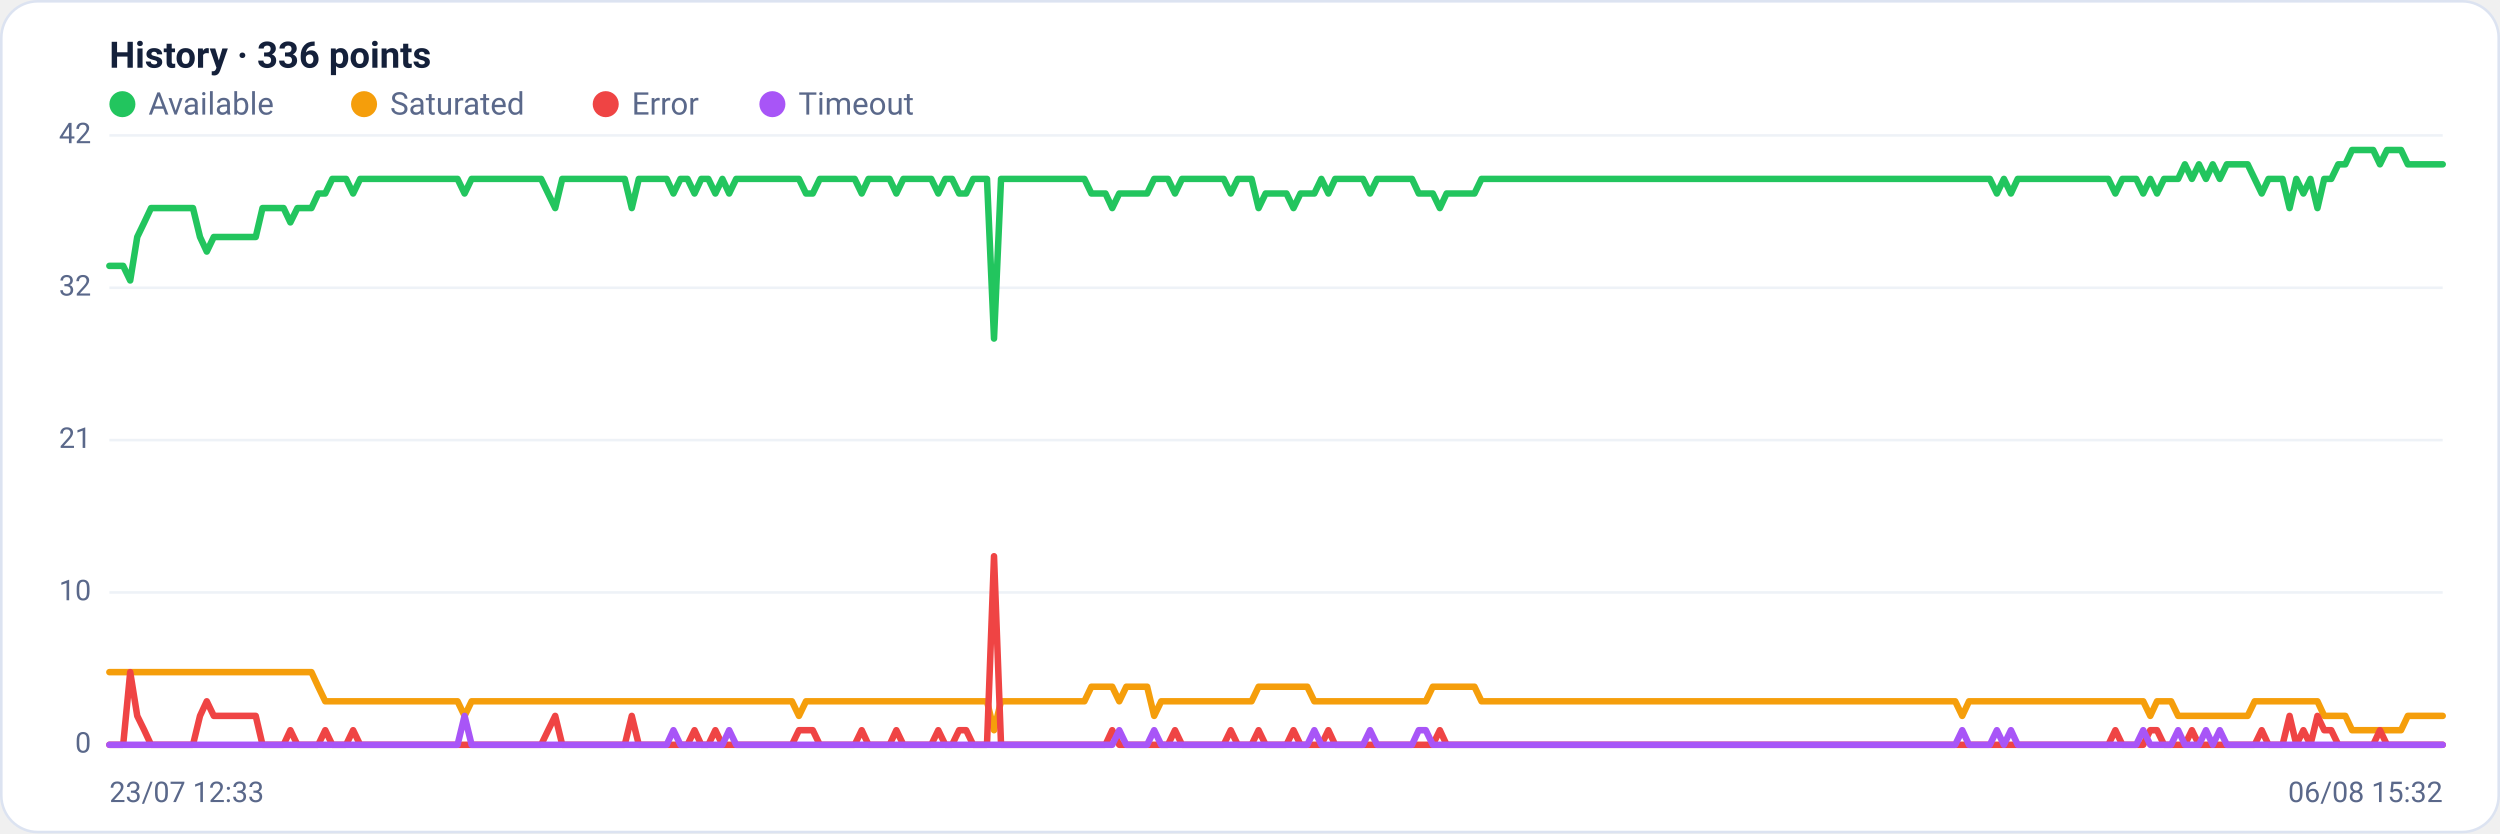
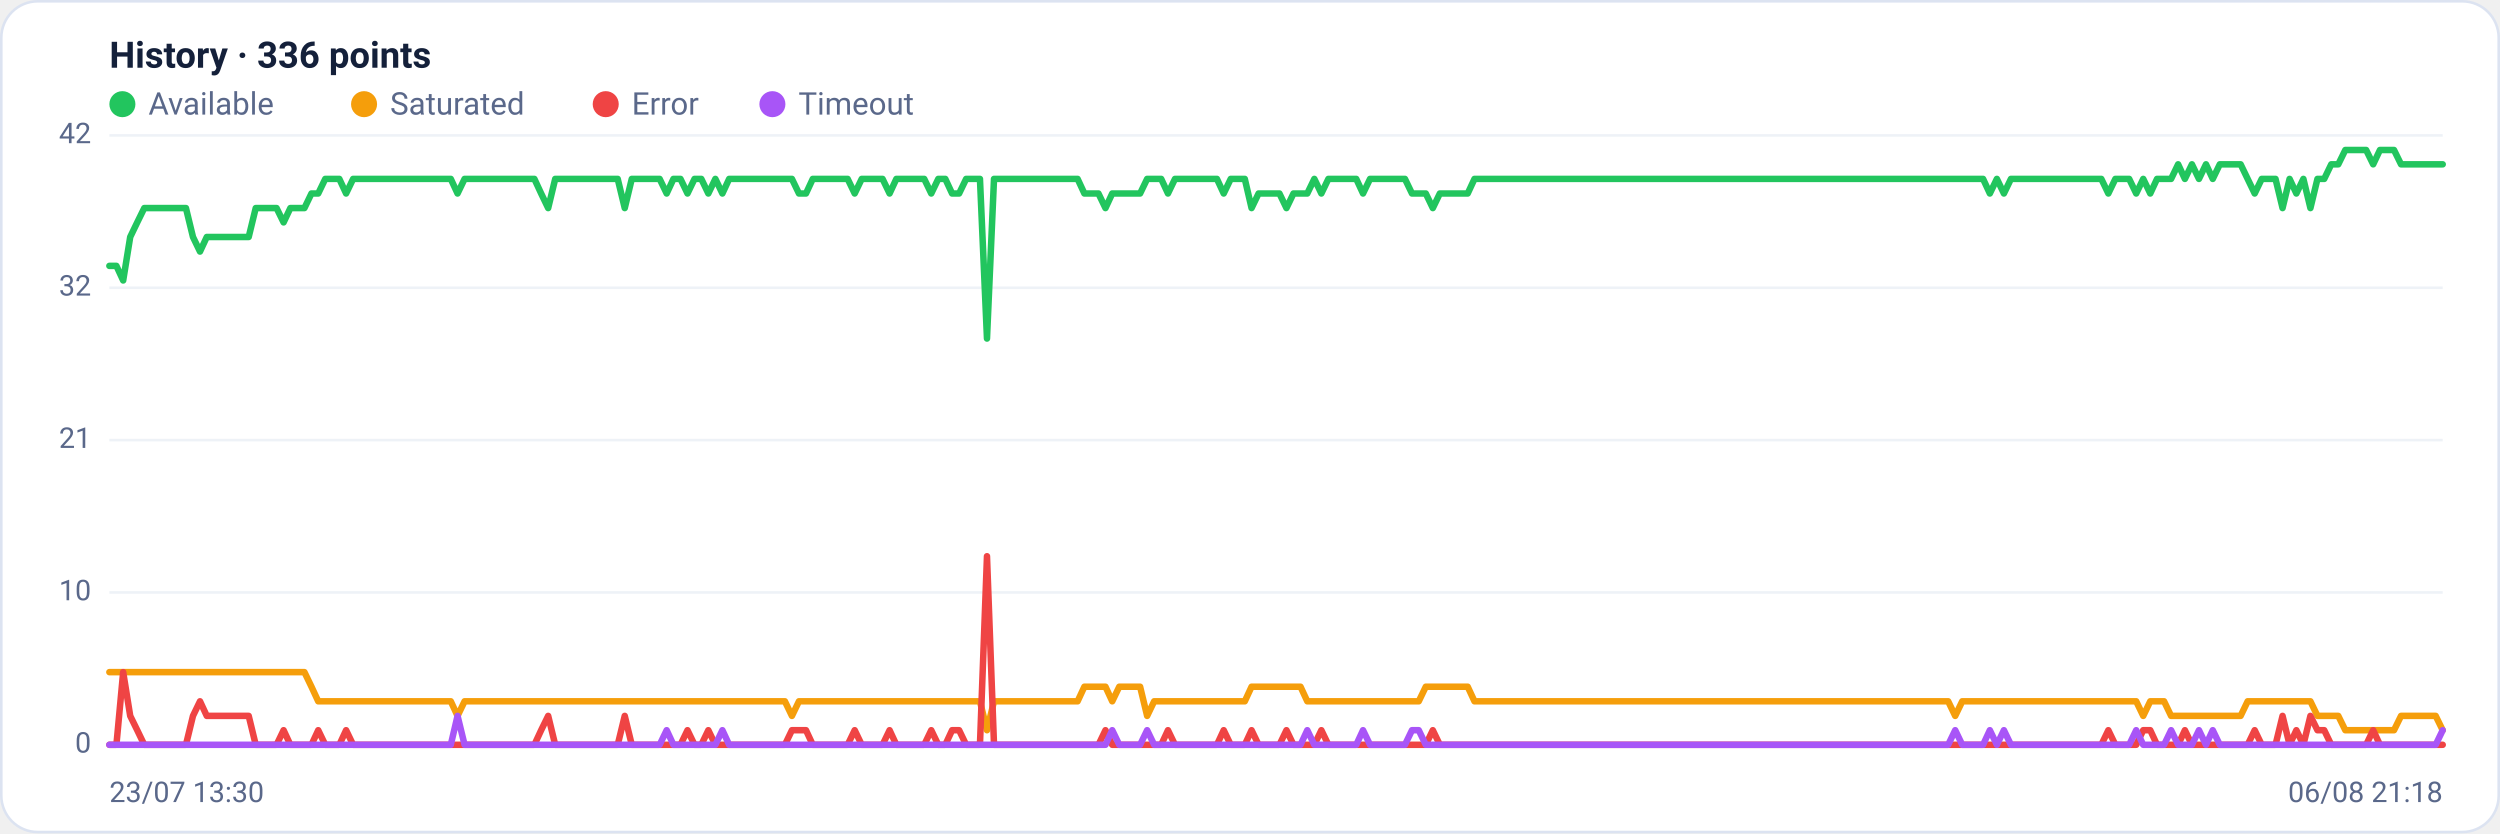
<svg xmlns="http://www.w3.org/2000/svg" viewBox="0 0 960 320" width="960" height="320" font-family="Segoe UI, system-ui, -apple-system, Roboto, Helvetica, Arial, sans-serif" role="img" aria-label="Availability history per region">
  <rect x="0.5" y="0.5" width="959" height="319" rx="14" fill="#ffffff" stroke="#dce3f1" />
  <text x="42" y="26" font-size="14" font-weight="600" fill="#14203a">History · 336 points</text>
  <circle cx="47" cy="40" r="5" fill="#22c55e" />
  <text x="57" y="44" font-size="12" fill="#5a688a">Available</text>
  <circle cx="139.8" cy="40" r="5" fill="#f59e0b" />
  <text x="149.8" y="44" font-size="12" fill="#5a688a">Saturated</text>
  <circle cx="232.6" cy="40" r="5" fill="#ef4444" />
  <text x="242.6" y="44" font-size="12" fill="#5a688a">Error</text>
  <circle cx="296.6" cy="40" r="5" fill="#a855f7" />
  <text x="306.6" y="44" font-size="12" fill="#5a688a">Timeout</text>
  <line x1="42" y1="286.0" x2="938" y2="286.0" stroke="#eef2f7" stroke-width="1" />
  <text x="35" y="289.0" text-anchor="end" font-size="11" fill="#5a688a">0</text>
  <line x1="42" y1="227.5" x2="938" y2="227.5" stroke="#eef2f7" stroke-width="1" />
  <text x="35" y="230.5" text-anchor="end" font-size="11" fill="#5a688a">10</text>
  <line x1="42" y1="169.0" x2="938" y2="169.0" stroke="#eef2f7" stroke-width="1" />
  <text x="35" y="172.0" text-anchor="end" font-size="11" fill="#5a688a">21</text>
  <line x1="42" y1="110.5" x2="938" y2="110.5" stroke="#eef2f7" stroke-width="1" />
  <text x="35" y="113.5" text-anchor="end" font-size="11" fill="#5a688a">32</text>
  <line x1="42" y1="52.0" x2="938" y2="52.0" stroke="#eef2f7" stroke-width="1" />
  <text x="35" y="55.0" text-anchor="end" font-size="11" fill="#5a688a">42</text>
-   <polyline fill="none" stroke="#22c55e" stroke-width="2.5" stroke-linejoin="round" stroke-linecap="round" points="42.0,102.1 44.7,102.1 47.3,102.1 50.0,107.7 52.7,91.0 55.4,85.4 58.0,79.9 60.7,79.9 63.4,79.9 66.1,79.9 68.7,79.9 71.4,79.9 74.1,79.9 76.8,91.0 79.4,96.6 82.1,91.0 84.8,91.0 87.5,91.0 90.1,91.0 92.8,91.0 95.5,91.0 98.2,91.0 100.8,79.9 103.5,79.9 106.2,79.9 108.9,79.9 111.5,85.4 114.2,79.9 116.9,79.9 119.6,79.9 122.2,74.3 124.9,74.3 127.6,68.7 130.3,68.7 132.9,68.7 135.6,74.3 138.3,68.7 141.0,68.7 143.6,68.7 146.3,68.7 149.0,68.7 151.7,68.7 154.3,68.7 157.0,68.7 159.7,68.7 162.4,68.7 165.0,68.7 167.7,68.7 170.4,68.7 173.1,68.7 175.7,68.7 178.4,74.3 181.1,68.7 183.8,68.7 186.4,68.7 189.1,68.7 191.8,68.7 194.5,68.7 197.1,68.7 199.8,68.7 202.5,68.7 205.2,68.7 207.8,68.7 210.5,74.3 213.2,79.9 215.9,68.7 218.5,68.7 221.2,68.7 223.9,68.7 226.5,68.7 229.2,68.7 231.9,68.7 234.6,68.7 237.2,68.7 239.9,68.7 242.6,79.9 245.3,68.7 247.9,68.7 250.6,68.7 253.3,68.7 256.0,68.7 258.6,74.3 261.3,68.7 264.0,68.7 266.7,74.3 269.3,68.7 272.0,68.7 274.7,74.3 277.4,68.7 280.0,74.3 282.7,68.7 285.4,68.7 288.1,68.7 290.7,68.7 293.4,68.7 296.1,68.7 298.8,68.7 301.4,68.7 304.1,68.7 306.8,68.7 309.5,74.3 312.1,74.3 314.8,68.7 317.5,68.7 320.2,68.7 322.8,68.7 325.5,68.7 328.2,68.7 330.9,74.3 333.5,68.7 336.2,68.7 338.9,68.7 341.6,68.7 344.2,74.3 346.9,68.7 349.6,68.7 352.3,68.7 354.9,68.7 357.6,68.7 360.3,74.3 363.0,68.7 365.6,68.7 368.3,74.3 371.0,74.3 373.7,68.7 376.3,68.7 379.0,68.7 381.7,130.0 384.4,68.7 387.0,68.7 389.7,68.7 392.4,68.7 395.1,68.7 397.7,68.7 400.4,68.7 403.1,68.7 405.7,68.7 408.4,68.7 411.1,68.7 413.8,68.7 416.4,68.7 419.1,74.3 421.8,74.3 424.5,74.3 427.1,79.9 429.8,74.3 432.5,74.3 435.2,74.3 437.8,74.3 440.5,74.3 443.2,68.7 445.9,68.7 448.5,68.7 451.2,74.3 453.9,68.7 456.6,68.7 459.2,68.7 461.9,68.7 464.6,68.7 467.3,68.7 469.9,68.7 472.6,74.3 475.3,68.7 478.0,68.7 480.6,68.7 483.3,79.9 486.0,74.3 488.7,74.3 491.3,74.3 494.0,74.3 496.7,79.9 499.4,74.3 502.0,74.3 504.7,74.3 507.4,68.7 510.1,74.3 512.7,68.7 515.4,68.7 518.1,68.7 520.8,68.7 523.4,68.7 526.1,74.3 528.8,68.7 531.5,68.7 534.1,68.7 536.8,68.7 539.5,68.7 542.2,68.7 544.8,74.3 547.5,74.3 550.2,74.3 552.9,79.9 555.5,74.3 558.2,74.3 560.9,74.3 563.6,74.3 566.2,74.3 568.9,68.7 571.6,68.7 574.3,68.7 576.9,68.7 579.6,68.7 582.3,68.7 584.9,68.7 587.6,68.7 590.3,68.7 593.0,68.7 595.6,68.7 598.3,68.7 601.0,68.7 603.7,68.7 606.3,68.7 609.0,68.7 611.7,68.7 614.4,68.7 617.0,68.7 619.7,68.7 622.4,68.7 625.1,68.7 627.7,68.7 630.4,68.7 633.1,68.7 635.8,68.7 638.4,68.7 641.1,68.7 643.8,68.7 646.5,68.7 649.1,68.7 651.8,68.7 654.5,68.7 657.2,68.7 659.8,68.7 662.5,68.7 665.2,68.7 667.9,68.7 670.5,68.7 673.2,68.7 675.9,68.7 678.6,68.7 681.2,68.7 683.9,68.7 686.6,68.7 689.3,68.7 691.9,68.7 694.6,68.7 697.3,68.7 700.0,68.7 702.6,68.7 705.3,68.7 708.0,68.7 710.7,68.7 713.3,68.7 716.0,68.7 718.7,68.7 721.4,68.7 724.0,68.7 726.7,68.7 729.4,68.7 732.1,68.7 734.7,68.7 737.4,68.7 740.1,68.7 742.8,68.7 745.4,68.7 748.1,68.7 750.8,68.7 753.5,68.7 756.1,68.7 758.8,68.7 761.5,68.7 764.1,68.7 766.8,74.3 769.5,68.7 772.2,74.3 774.8,68.7 777.5,68.7 780.2,68.7 782.9,68.7 785.5,68.7 788.2,68.7 790.9,68.7 793.6,68.7 796.2,68.7 798.9,68.7 801.6,68.7 804.3,68.7 806.9,68.7 809.6,68.7 812.3,74.3 815.0,68.7 817.6,68.7 820.3,68.7 823.0,74.3 825.7,68.7 828.3,74.3 831.0,68.7 833.7,68.7 836.4,68.7 839.0,63.1 841.7,68.7 844.4,63.1 847.1,68.7 849.7,63.1 852.4,68.7 855.1,63.1 857.8,63.1 860.4,63.1 863.1,63.1 865.8,68.7 868.5,74.3 871.1,68.7 873.8,68.7 876.5,68.7 879.2,79.9 881.8,68.7 884.5,74.3 887.2,68.7 889.9,79.9 892.5,68.7 895.2,68.7 897.9,63.1 900.6,63.1 903.2,57.6 905.9,57.6 908.6,57.6 911.3,57.6 913.9,63.1 916.6,57.6 919.3,57.6 922.0,57.6 924.6,63.1 927.3,63.1 930.0,63.1 932.7,63.1 935.3,63.1 938.0,63.1" />
-   <polyline fill="none" stroke="#f59e0b" stroke-width="2.5" stroke-linejoin="round" stroke-linecap="round" points="42.0,258.1 44.7,258.1 47.3,258.1 50.0,258.1 52.7,258.1 55.4,258.1 58.0,258.1 60.7,258.1 63.4,258.1 66.1,258.1 68.7,258.1 71.4,258.1 74.1,258.1 76.8,258.1 79.4,258.1 82.1,258.1 84.8,258.1 87.5,258.1 90.1,258.1 92.8,258.1 95.5,258.1 98.2,258.1 100.8,258.1 103.5,258.1 106.2,258.1 108.9,258.1 111.5,258.1 114.2,258.1 116.9,258.1 119.6,258.1 122.2,263.7 124.9,269.3 127.6,269.3 130.3,269.3 132.9,269.3 135.6,269.3 138.3,269.3 141.0,269.3 143.6,269.3 146.3,269.3 149.0,269.3 151.7,269.3 154.3,269.3 157.0,269.3 159.7,269.3 162.4,269.3 165.0,269.3 167.7,269.3 170.4,269.3 173.1,269.3 175.7,269.3 178.4,274.9 181.1,269.3 183.8,269.3 186.4,269.3 189.1,269.3 191.8,269.3 194.5,269.3 197.1,269.3 199.8,269.3 202.5,269.3 205.2,269.3 207.8,269.3 210.5,269.3 213.2,269.3 215.9,269.3 218.5,269.3 221.2,269.3 223.9,269.3 226.5,269.3 229.2,269.3 231.9,269.3 234.6,269.3 237.2,269.3 239.9,269.3 242.6,269.3 245.3,269.3 247.9,269.3 250.6,269.3 253.3,269.3 256.0,269.3 258.6,269.3 261.3,269.3 264.0,269.3 266.7,269.3 269.3,269.3 272.0,269.3 274.7,269.3 277.4,269.3 280.0,269.3 282.7,269.3 285.4,269.3 288.1,269.3 290.7,269.3 293.4,269.3 296.1,269.3 298.8,269.3 301.4,269.3 304.1,269.3 306.8,274.9 309.5,269.3 312.1,269.3 314.8,269.3 317.5,269.3 320.2,269.3 322.8,269.3 325.5,269.3 328.2,269.3 330.9,269.3 333.5,269.3 336.2,269.3 338.9,269.3 341.6,269.3 344.2,269.3 346.9,269.3 349.6,269.3 352.3,269.3 354.9,269.3 357.6,269.3 360.3,269.3 363.0,269.3 365.6,269.3 368.3,269.3 371.0,269.3 373.7,269.3 376.3,269.3 379.0,269.3 381.7,280.4 384.4,269.3 387.0,269.3 389.7,269.3 392.4,269.3 395.1,269.3 397.7,269.3 400.4,269.3 403.1,269.3 405.7,269.3 408.4,269.3 411.1,269.3 413.8,269.3 416.4,269.3 419.1,263.7 421.8,263.7 424.5,263.7 427.1,263.7 429.8,269.3 432.5,263.7 435.2,263.7 437.8,263.7 440.5,263.7 443.2,274.9 445.9,269.3 448.5,269.3 451.2,269.3 453.9,269.3 456.6,269.3 459.2,269.3 461.9,269.3 464.6,269.3 467.3,269.3 469.9,269.3 472.6,269.3 475.3,269.3 478.0,269.3 480.6,269.3 483.3,263.7 486.0,263.7 488.7,263.7 491.3,263.7 494.0,263.7 496.7,263.7 499.4,263.7 502.0,263.7 504.7,269.3 507.4,269.3 510.1,269.3 512.7,269.3 515.4,269.3 518.1,269.3 520.8,269.3 523.4,269.3 526.1,269.3 528.8,269.3 531.5,269.3 534.1,269.3 536.8,269.3 539.5,269.3 542.2,269.3 544.8,269.3 547.5,269.3 550.2,263.7 552.9,263.7 555.5,263.7 558.2,263.7 560.9,263.7 563.6,263.7 566.2,263.7 568.9,269.3 571.6,269.3 574.3,269.3 576.9,269.3 579.6,269.3 582.3,269.3 584.9,269.3 587.6,269.3 590.3,269.3 593.0,269.3 595.6,269.3 598.3,269.3 601.0,269.3 603.7,269.3 606.3,269.3 609.0,269.3 611.7,269.3 614.4,269.3 617.0,269.3 619.7,269.3 622.4,269.3 625.1,269.3 627.7,269.3 630.4,269.3 633.1,269.3 635.8,269.3 638.4,269.3 641.1,269.3 643.8,269.3 646.5,269.3 649.1,269.3 651.8,269.3 654.5,269.3 657.2,269.3 659.8,269.3 662.5,269.3 665.2,269.3 667.9,269.3 670.5,269.3 673.2,269.3 675.9,269.3 678.6,269.3 681.2,269.3 683.9,269.3 686.6,269.3 689.3,269.3 691.9,269.3 694.6,269.3 697.3,269.3 700.0,269.3 702.6,269.3 705.3,269.3 708.0,269.3 710.7,269.3 713.3,269.3 716.0,269.3 718.7,269.3 721.4,269.3 724.0,269.3 726.7,269.3 729.4,269.3 732.1,269.3 734.7,269.3 737.4,269.3 740.1,269.3 742.8,269.3 745.4,269.3 748.1,269.3 750.8,269.3 753.5,274.9 756.1,269.3 758.8,269.3 761.5,269.3 764.1,269.3 766.8,269.3 769.5,269.3 772.2,269.3 774.8,269.3 777.5,269.3 780.2,269.3 782.9,269.3 785.5,269.3 788.2,269.3 790.9,269.3 793.6,269.3 796.2,269.3 798.9,269.3 801.6,269.3 804.3,269.3 806.9,269.3 809.6,269.3 812.3,269.3 815.0,269.3 817.6,269.3 820.3,269.3 823.0,269.3 825.7,274.9 828.3,269.3 831.0,269.3 833.7,269.3 836.4,274.9 839.0,274.9 841.7,274.9 844.4,274.9 847.1,274.9 849.7,274.9 852.4,274.9 855.1,274.9 857.8,274.9 860.4,274.9 863.1,274.9 865.8,269.3 868.5,269.3 871.1,269.3 873.8,269.3 876.5,269.3 879.2,269.3 881.8,269.3 884.5,269.3 887.2,269.3 889.9,269.3 892.5,274.9 895.2,274.9 897.9,274.9 900.6,274.9 903.2,280.4 905.9,280.4 908.6,280.4 911.3,280.4 913.9,280.4 916.6,280.4 919.3,280.4 922.0,280.4 924.6,274.9 927.3,274.9 930.0,274.9 932.7,274.9 935.3,274.9 938.0,274.9" />
-   <polyline fill="none" stroke="#ef4444" stroke-width="2.5" stroke-linejoin="round" stroke-linecap="round" points="42.0,286.0 44.7,286.0 47.3,286.0 50.0,258.1 52.7,274.9 55.4,280.4 58.0,286.0 60.7,286.0 63.4,286.0 66.1,286.0 68.7,286.0 71.4,286.0 74.1,286.0 76.8,274.9 79.4,269.3 82.1,274.9 84.8,274.9 87.5,274.9 90.1,274.9 92.8,274.9 95.5,274.9 98.2,274.9 100.8,286.0 103.5,286.0 106.2,286.0 108.9,286.0 111.5,280.4 114.2,286.0 116.9,286.0 119.6,286.0 122.2,286.0 124.9,280.4 127.6,286.0 130.3,286.0 132.9,286.0 135.6,280.4 138.3,286.0 141.0,286.0 143.6,286.0 146.3,286.0 149.0,286.0 151.7,286.0 154.3,286.0 157.0,286.0 159.7,286.0 162.4,286.0 165.0,286.0 167.7,286.0 170.4,286.0 173.1,286.0 175.7,286.0 178.4,286.0 181.1,286.0 183.8,286.0 186.4,286.0 189.1,286.0 191.8,286.0 194.5,286.0 197.1,286.0 199.8,286.0 202.5,286.0 205.2,286.0 207.8,286.0 210.5,280.4 213.2,274.9 215.9,286.0 218.5,286.0 221.2,286.0 223.9,286.0 226.5,286.0 229.2,286.0 231.9,286.0 234.6,286.0 237.2,286.0 239.9,286.0 242.6,274.9 245.3,286.0 247.9,286.0 250.6,286.0 253.3,286.0 256.0,286.0 258.6,286.0 261.3,286.0 264.0,286.0 266.7,280.4 269.3,286.0 272.0,286.0 274.7,280.4 277.4,286.0 280.0,286.0 282.7,286.0 285.4,286.0 288.1,286.0 290.7,286.0 293.4,286.0 296.1,286.0 298.8,286.0 301.4,286.0 304.1,286.0 306.8,280.4 309.5,280.4 312.1,280.4 314.8,286.0 317.5,286.0 320.2,286.0 322.8,286.0 325.5,286.0 328.2,286.0 330.9,280.4 333.5,286.0 336.2,286.0 338.9,286.0 341.6,286.0 344.2,280.4 346.9,286.0 349.6,286.0 352.3,286.0 354.9,286.0 357.6,286.0 360.3,280.4 363.0,286.0 365.6,286.0 368.3,280.4 371.0,280.4 373.7,286.0 376.3,286.0 379.0,286.0 381.7,213.6 384.4,286.0 387.0,286.0 389.7,286.0 392.4,286.0 395.1,286.0 397.7,286.0 400.4,286.0 403.1,286.0 405.7,286.0 408.4,286.0 411.1,286.0 413.8,286.0 416.4,286.0 419.1,286.0 421.8,286.0 424.5,286.0 427.1,280.4 429.8,286.0 432.5,286.0 435.2,286.0 437.8,286.0 440.5,286.0 443.2,286.0 445.9,286.0 448.5,286.0 451.2,280.4 453.9,286.0 456.6,286.0 459.2,286.0 461.9,286.0 464.6,286.0 467.3,286.0 469.9,286.0 472.6,280.4 475.3,286.0 478.0,286.0 480.6,286.0 483.3,280.4 486.0,286.0 488.7,286.0 491.3,286.0 494.0,286.0 496.7,280.4 499.4,286.0 502.0,286.0 504.7,286.0 507.4,286.0 510.1,280.4 512.7,286.0 515.4,286.0 518.1,286.0 520.8,286.0 523.4,286.0 526.1,286.0 528.8,286.0 531.5,286.0 534.1,286.0 536.8,286.0 539.5,286.0 542.2,286.0 544.8,286.0 547.5,286.0 550.2,286.0 552.9,280.4 555.5,286.0 558.2,286.0 560.9,286.0 563.6,286.0 566.2,286.0 568.9,286.0 571.6,286.0 574.3,286.0 576.9,286.0 579.6,286.0 582.3,286.0 584.9,286.0 587.6,286.0 590.3,286.0 593.0,286.0 595.6,286.0 598.3,286.0 601.0,286.0 603.7,286.0 606.3,286.0 609.0,286.0 611.7,286.0 614.4,286.0 617.0,286.0 619.7,286.0 622.4,286.0 625.1,286.0 627.7,286.0 630.4,286.0 633.1,286.0 635.8,286.0 638.4,286.0 641.1,286.0 643.8,286.0 646.5,286.0 649.1,286.0 651.8,286.0 654.5,286.0 657.2,286.0 659.8,286.0 662.5,286.0 665.2,286.0 667.9,286.0 670.5,286.0 673.2,286.0 675.9,286.0 678.6,286.0 681.2,286.0 683.9,286.0 686.6,286.0 689.3,286.0 691.9,286.0 694.6,286.0 697.3,286.0 700.0,286.0 702.6,286.0 705.3,286.0 708.0,286.0 710.7,286.0 713.3,286.0 716.0,286.0 718.7,286.0 721.4,286.0 724.0,286.0 726.7,286.0 729.4,286.0 732.1,286.0 734.7,286.0 737.4,286.0 740.1,286.0 742.8,286.0 745.4,286.0 748.1,286.0 750.8,286.0 753.5,286.0 756.1,286.0 758.8,286.0 761.5,286.0 764.1,286.0 766.8,286.0 769.5,286.0 772.2,286.0 774.8,286.0 777.5,286.0 780.2,286.0 782.9,286.0 785.5,286.0 788.2,286.0 790.9,286.0 793.6,286.0 796.2,286.0 798.9,286.0 801.6,286.0 804.3,286.0 806.9,286.0 809.6,286.0 812.3,280.4 815.0,286.0 817.6,286.0 820.3,286.0 823.0,286.0 825.7,280.4 828.3,280.4 831.0,286.0 833.7,286.0 836.4,286.0 839.0,286.0 841.7,280.4 844.4,286.0 847.1,286.0 849.7,286.0 852.4,286.0 855.1,286.0 857.8,286.0 860.4,286.0 863.1,286.0 865.8,286.0 868.5,280.4 871.1,286.0 873.8,286.0 876.5,286.0 879.2,274.9 881.8,286.0 884.5,280.4 887.2,286.0 889.9,274.9 892.5,280.4 895.2,280.4 897.9,286.0 900.6,286.0 903.2,286.0 905.9,286.0 908.6,286.0 911.3,286.0 913.9,280.4 916.6,286.0 919.3,286.0 922.0,286.0 924.6,286.0 927.3,286.0 930.0,286.0 932.7,286.0 935.3,286.0 938.0,286.0" />
-   <polyline fill="none" stroke="#a855f7" stroke-width="2.5" stroke-linejoin="round" stroke-linecap="round" points="42.0,286.0 44.7,286.0 47.3,286.0 50.0,286.0 52.7,286.0 55.4,286.0 58.0,286.0 60.7,286.0 63.4,286.0 66.1,286.0 68.7,286.0 71.4,286.0 74.1,286.0 76.8,286.0 79.4,286.0 82.1,286.0 84.8,286.0 87.5,286.0 90.1,286.0 92.8,286.0 95.5,286.0 98.2,286.0 100.8,286.0 103.5,286.0 106.2,286.0 108.9,286.0 111.5,286.0 114.2,286.0 116.9,286.0 119.6,286.0 122.2,286.0 124.9,286.0 127.6,286.0 130.3,286.0 132.9,286.0 135.6,286.0 138.3,286.0 141.0,286.0 143.6,286.0 146.3,286.0 149.0,286.0 151.7,286.0 154.3,286.0 157.0,286.0 159.7,286.0 162.4,286.0 165.0,286.0 167.7,286.0 170.4,286.0 173.1,286.0 175.7,286.0 178.4,274.9 181.1,286.0 183.8,286.0 186.4,286.0 189.1,286.0 191.8,286.0 194.5,286.0 197.1,286.0 199.8,286.0 202.5,286.0 205.2,286.0 207.8,286.0 210.5,286.0 213.2,286.0 215.9,286.0 218.5,286.0 221.2,286.0 223.9,286.0 226.5,286.0 229.2,286.0 231.9,286.0 234.6,286.0 237.2,286.0 239.9,286.0 242.6,286.0 245.3,286.0 247.9,286.0 250.6,286.0 253.3,286.0 256.0,286.0 258.6,280.4 261.3,286.0 264.0,286.0 266.7,286.0 269.3,286.0 272.0,286.0 274.7,286.0 277.4,286.0 280.0,280.4 282.7,286.0 285.4,286.0 288.1,286.0 290.7,286.0 293.4,286.0 296.1,286.0 298.8,286.0 301.4,286.0 304.1,286.0 306.8,286.0 309.5,286.0 312.1,286.0 314.8,286.0 317.5,286.0 320.2,286.0 322.8,286.0 325.5,286.0 328.2,286.0 330.9,286.0 333.5,286.0 336.2,286.0 338.9,286.0 341.6,286.0 344.2,286.0 346.9,286.0 349.6,286.0 352.3,286.0 354.9,286.0 357.6,286.0 360.3,286.0 363.0,286.0 365.6,286.0 368.3,286.0 371.0,286.0 373.7,286.0 376.3,286.0 379.0,286.0 381.7,286.0 384.4,286.0 387.0,286.0 389.7,286.0 392.4,286.0 395.1,286.0 397.7,286.0 400.4,286.0 403.1,286.0 405.7,286.0 408.4,286.0 411.1,286.0 413.8,286.0 416.4,286.0 419.1,286.0 421.8,286.0 424.5,286.0 427.1,286.0 429.8,280.4 432.5,286.0 435.2,286.0 437.8,286.0 440.5,286.0 443.2,280.4 445.9,286.0 448.5,286.0 451.2,286.0 453.9,286.0 456.6,286.0 459.2,286.0 461.9,286.0 464.6,286.0 467.3,286.0 469.9,286.0 472.6,286.0 475.3,286.0 478.0,286.0 480.6,286.0 483.3,286.0 486.0,286.0 488.7,286.0 491.3,286.0 494.0,286.0 496.7,286.0 499.4,286.0 502.0,286.0 504.7,280.4 507.4,286.0 510.1,286.0 512.7,286.0 515.4,286.0 518.1,286.0 520.8,286.0 523.4,286.0 526.1,280.4 528.8,286.0 531.5,286.0 534.1,286.0 536.8,286.0 539.5,286.0 542.2,286.0 544.8,280.4 547.5,280.4 550.2,286.0 552.9,286.0 555.5,286.0 558.2,286.0 560.9,286.0 563.6,286.0 566.2,286.0 568.9,286.0 571.6,286.0 574.3,286.0 576.9,286.0 579.6,286.0 582.3,286.0 584.9,286.0 587.6,286.0 590.3,286.0 593.0,286.0 595.6,286.0 598.3,286.0 601.0,286.0 603.7,286.0 606.3,286.0 609.0,286.0 611.7,286.0 614.4,286.0 617.0,286.0 619.7,286.0 622.4,286.0 625.1,286.0 627.7,286.0 630.4,286.0 633.1,286.0 635.8,286.0 638.4,286.0 641.1,286.0 643.8,286.0 646.5,286.0 649.1,286.0 651.8,286.0 654.5,286.0 657.2,286.0 659.8,286.0 662.5,286.0 665.2,286.0 667.9,286.0 670.5,286.0 673.2,286.0 675.9,286.0 678.6,286.0 681.2,286.0 683.9,286.0 686.6,286.0 689.3,286.0 691.9,286.0 694.6,286.0 697.3,286.0 700.0,286.0 702.6,286.0 705.3,286.0 708.0,286.0 710.7,286.0 713.3,286.0 716.0,286.0 718.7,286.0 721.4,286.0 724.0,286.0 726.7,286.0 729.4,286.0 732.1,286.0 734.7,286.0 737.4,286.0 740.1,286.0 742.8,286.0 745.4,286.0 748.1,286.0 750.8,286.0 753.5,280.4 756.1,286.0 758.8,286.0 761.5,286.0 764.1,286.0 766.8,280.4 769.5,286.0 772.2,280.4 774.8,286.0 777.5,286.0 780.2,286.0 782.9,286.0 785.5,286.0 788.2,286.0 790.9,286.0 793.6,286.0 796.2,286.0 798.9,286.0 801.6,286.0 804.3,286.0 806.9,286.0 809.6,286.0 812.3,286.0 815.0,286.0 817.6,286.0 820.3,286.0 823.0,280.4 825.7,286.0 828.3,286.0 831.0,286.0 833.7,286.0 836.4,280.4 839.0,286.0 841.7,286.0 844.4,286.0 847.1,280.4 849.7,286.0 852.4,280.4 855.1,286.0 857.8,286.0 860.4,286.0 863.1,286.0 865.8,286.0 868.5,286.0 871.1,286.0 873.8,286.0 876.5,286.0 879.2,286.0 881.8,286.0 884.5,286.0 887.2,286.0 889.9,286.0 892.5,286.0 895.2,286.0 897.9,286.0 900.6,286.0 903.2,286.0 905.9,286.0 908.6,286.0 911.3,286.0 913.9,286.0 916.6,286.0 919.3,286.0 922.0,286.0 924.6,286.0 927.3,286.0 930.0,286.0 932.7,286.0 935.3,286.0 938.0,286.0" />
-   <text x="42" y="308" font-size="11" fill="#5a688a">23/07 12:33</text>
-   <text x="938" y="308" text-anchor="end" font-size="11" fill="#5a688a">06/08 15:32</text>
+   <polyline fill="none" stroke="#22c55e" stroke-width="2.5" stroke-linejoin="round" stroke-linecap="round" points="42.0,102.1 44.7,102.1 47.3,107.7 50.0,91.0 52.7,85.4 55.4,79.9 58.0,79.9 60.7,79.9 63.4,79.9 66.1,79.9 68.7,79.9 71.4,79.9 74.1,91.0 76.8,96.6 79.4,91.0 82.1,91.0 84.8,91.0 87.5,91.0 90.1,91.0 92.8,91.0 95.5,91.0 98.2,79.9 100.8,79.9 103.5,79.9 106.2,79.9 108.9,85.4 111.5,79.9 114.2,79.9 116.9,79.9 119.6,74.3 122.2,74.3 124.9,68.7 127.6,68.7 130.3,68.7 132.9,74.3 135.6,68.7 138.3,68.7 141.0,68.7 143.6,68.7 146.3,68.7 149.0,68.7 151.7,68.7 154.3,68.7 157.0,68.7 159.7,68.7 162.4,68.7 165.0,68.7 167.7,68.7 170.4,68.7 173.1,68.7 175.7,74.3 178.4,68.7 181.1,68.7 183.8,68.7 186.4,68.7 189.1,68.7 191.8,68.7 194.5,68.7 197.1,68.7 199.8,68.7 202.5,68.7 205.2,68.7 207.8,74.3 210.5,79.9 213.2,68.7 215.9,68.7 218.5,68.7 221.2,68.7 223.9,68.7 226.5,68.7 229.2,68.7 231.9,68.7 234.6,68.7 237.2,68.7 239.9,79.9 242.6,68.7 245.3,68.7 247.9,68.7 250.6,68.7 253.3,68.7 256.0,74.3 258.6,68.7 261.3,68.7 264.0,74.3 266.7,68.7 269.3,68.7 272.0,74.3 274.7,68.7 277.4,74.3 280.0,68.7 282.7,68.7 285.4,68.7 288.1,68.7 290.7,68.7 293.4,68.7 296.1,68.7 298.8,68.7 301.4,68.7 304.1,68.7 306.8,74.3 309.5,74.3 312.1,68.7 314.8,68.7 317.5,68.7 320.2,68.7 322.8,68.7 325.5,68.7 328.2,74.3 330.9,68.7 333.5,68.7 336.2,68.7 338.9,68.7 341.6,74.3 344.2,68.7 346.9,68.7 349.6,68.7 352.3,68.7 354.9,68.7 357.6,74.3 360.3,68.7 363.0,68.7 365.6,74.3 368.3,74.3 371.0,68.7 373.7,68.7 376.3,68.7 379.0,130.0 381.7,68.7 384.4,68.7 387.0,68.7 389.7,68.7 392.4,68.7 395.1,68.7 397.7,68.7 400.4,68.7 403.1,68.7 405.7,68.7 408.4,68.7 411.1,68.7 413.8,68.7 416.4,74.3 419.1,74.3 421.8,74.3 424.5,79.9 427.1,74.3 429.8,74.3 432.5,74.3 435.2,74.3 437.8,74.3 440.5,68.7 443.2,68.7 445.9,68.7 448.5,74.3 451.2,68.7 453.9,68.7 456.6,68.7 459.2,68.7 461.9,68.7 464.6,68.7 467.3,68.7 469.9,74.3 472.6,68.7 475.3,68.7 478.0,68.7 480.6,79.9 483.3,74.3 486.0,74.3 488.7,74.3 491.3,74.3 494.0,79.9 496.7,74.3 499.4,74.3 502.0,74.3 504.7,68.7 507.4,74.3 510.1,68.7 512.7,68.7 515.4,68.7 518.1,68.7 520.8,68.7 523.4,74.3 526.1,68.7 528.8,68.7 531.5,68.7 534.1,68.7 536.8,68.7 539.5,68.7 542.2,74.3 544.8,74.3 547.5,74.3 550.2,79.9 552.9,74.3 555.5,74.3 558.2,74.3 560.9,74.3 563.6,74.3 566.2,68.7 568.9,68.7 571.6,68.7 574.3,68.7 576.9,68.7 579.6,68.7 582.3,68.7 584.9,68.7 587.6,68.7 590.3,68.7 593.0,68.7 595.6,68.7 598.3,68.7 601.0,68.7 603.7,68.7 606.3,68.7 609.0,68.7 611.7,68.7 614.4,68.7 617.0,68.7 619.7,68.7 622.4,68.7 625.1,68.7 627.7,68.7 630.4,68.7 633.1,68.7 635.8,68.7 638.4,68.7 641.1,68.7 643.8,68.7 646.5,68.7 649.1,68.7 651.8,68.7 654.5,68.7 657.2,68.7 659.8,68.7 662.5,68.7 665.2,68.7 667.9,68.7 670.5,68.7 673.2,68.7 675.9,68.7 678.6,68.7 681.2,68.7 683.9,68.7 686.6,68.7 689.3,68.7 691.9,68.7 694.6,68.7 697.3,68.7 700.0,68.7 702.6,68.7 705.3,68.7 708.0,68.7 710.7,68.7 713.3,68.7 716.0,68.7 718.7,68.7 721.4,68.7 724.0,68.7 726.7,68.7 729.4,68.7 732.1,68.7 734.7,68.7 737.4,68.7 740.1,68.7 742.8,68.7 745.4,68.7 748.1,68.7 750.8,68.7 753.5,68.7 756.1,68.7 758.8,68.7 761.5,68.7 764.1,74.3 766.8,68.7 769.5,74.3 772.2,68.7 774.8,68.7 777.5,68.7 780.2,68.7 782.9,68.7 785.5,68.7 788.2,68.7 790.9,68.7 793.6,68.7 796.2,68.7 798.9,68.7 801.6,68.7 804.3,68.7 806.9,68.7 809.6,74.3 812.3,68.7 815.0,68.7 817.6,68.7 820.3,74.3 823.0,68.7 825.7,74.3 828.3,68.7 831.0,68.7 833.7,68.7 836.4,63.1 839.0,68.7 841.7,63.1 844.4,68.7 847.1,63.1 849.7,68.7 852.4,63.1 855.1,63.1 857.8,63.1 860.4,63.1 863.1,68.7 865.8,74.3 868.5,68.7 871.1,68.7 873.8,68.7 876.5,79.9 879.2,68.7 881.8,74.3 884.5,68.7 887.2,79.9 889.9,68.7 892.5,68.7 895.2,63.1 897.9,63.1 900.6,57.6 903.2,57.6 905.9,57.6 908.6,57.6 911.3,63.1 913.9,57.6 916.6,57.6 919.3,57.6 922.0,63.1 924.6,63.1 927.3,63.1 930.0,63.1 932.7,63.1 935.3,63.1 938.0,63.1" />
+   <polyline fill="none" stroke="#f59e0b" stroke-width="2.5" stroke-linejoin="round" stroke-linecap="round" points="42.0,258.1 44.7,258.1 47.3,258.1 50.0,258.1 52.7,258.1 55.4,258.1 58.0,258.1 60.7,258.1 63.4,258.1 66.1,258.1 68.7,258.1 71.4,258.1 74.1,258.1 76.8,258.1 79.4,258.1 82.1,258.1 84.8,258.1 87.5,258.1 90.1,258.1 92.8,258.1 95.5,258.1 98.2,258.1 100.8,258.1 103.5,258.1 106.2,258.1 108.9,258.1 111.5,258.1 114.2,258.1 116.9,258.1 119.6,263.7 122.2,269.3 124.9,269.3 127.6,269.3 130.3,269.3 132.9,269.3 135.6,269.3 138.3,269.3 141.0,269.3 143.6,269.3 146.3,269.3 149.0,269.3 151.7,269.3 154.3,269.3 157.0,269.3 159.7,269.3 162.4,269.3 165.0,269.3 167.7,269.3 170.4,269.3 173.1,269.3 175.7,274.9 178.4,269.3 181.1,269.3 183.8,269.3 186.4,269.3 189.1,269.3 191.8,269.3 194.5,269.3 197.1,269.3 199.8,269.3 202.5,269.3 205.2,269.3 207.8,269.3 210.5,269.3 213.2,269.3 215.9,269.3 218.5,269.3 221.2,269.3 223.9,269.3 226.5,269.3 229.2,269.3 231.9,269.3 234.6,269.3 237.2,269.3 239.9,269.3 242.6,269.3 245.3,269.3 247.9,269.3 250.6,269.3 253.3,269.3 256.0,269.3 258.6,269.3 261.3,269.3 264.0,269.3 266.7,269.3 269.3,269.3 272.0,269.3 274.7,269.3 277.4,269.3 280.0,269.3 282.7,269.3 285.4,269.3 288.1,269.3 290.7,269.3 293.4,269.3 296.1,269.3 298.8,269.3 301.4,269.3 304.1,274.9 306.8,269.3 309.5,269.3 312.1,269.3 314.8,269.3 317.5,269.3 320.2,269.3 322.8,269.3 325.5,269.3 328.2,269.3 330.9,269.3 333.5,269.3 336.2,269.3 338.9,269.3 341.6,269.3 344.2,269.3 346.9,269.3 349.6,269.3 352.3,269.3 354.9,269.3 357.6,269.3 360.3,269.3 363.0,269.3 365.6,269.3 368.3,269.3 371.0,269.3 373.7,269.3 376.3,269.3 379.0,280.4 381.7,269.3 384.4,269.3 387.0,269.3 389.7,269.3 392.4,269.3 395.1,269.3 397.7,269.3 400.4,269.3 403.1,269.3 405.7,269.3 408.4,269.3 411.1,269.3 413.8,269.3 416.4,263.7 419.1,263.7 421.8,263.7 424.5,263.7 427.1,269.3 429.8,263.7 432.5,263.7 435.2,263.7 437.8,263.7 440.5,274.9 443.2,269.3 445.9,269.3 448.5,269.3 451.2,269.3 453.9,269.3 456.6,269.3 459.2,269.3 461.9,269.3 464.6,269.3 467.3,269.3 469.9,269.3 472.6,269.3 475.3,269.3 478.0,269.3 480.6,263.7 483.3,263.7 486.0,263.7 488.7,263.7 491.3,263.7 494.0,263.7 496.7,263.7 499.4,263.7 502.0,269.3 504.7,269.3 507.4,269.3 510.1,269.3 512.7,269.3 515.4,269.3 518.1,269.3 520.8,269.3 523.4,269.3 526.1,269.3 528.8,269.3 531.5,269.3 534.1,269.3 536.8,269.3 539.5,269.3 542.2,269.3 544.8,269.3 547.5,263.7 550.2,263.7 552.9,263.7 555.5,263.7 558.2,263.7 560.9,263.7 563.6,263.7 566.2,269.3 568.9,269.3 571.6,269.3 574.3,269.3 576.9,269.3 579.6,269.3 582.3,269.3 584.9,269.3 587.6,269.3 590.3,269.3 593.0,269.3 595.6,269.3 598.3,269.3 601.0,269.3 603.7,269.3 606.3,269.3 609.0,269.3 611.7,269.3 614.4,269.3 617.0,269.3 619.7,269.3 622.4,269.3 625.1,269.3 627.7,269.3 630.4,269.3 633.1,269.3 635.8,269.3 638.4,269.3 641.1,269.3 643.8,269.3 646.5,269.3 649.1,269.3 651.8,269.3 654.5,269.3 657.2,269.3 659.8,269.3 662.5,269.3 665.2,269.3 667.9,269.3 670.5,269.3 673.2,269.3 675.9,269.3 678.6,269.3 681.2,269.3 683.9,269.3 686.6,269.3 689.3,269.3 691.9,269.3 694.6,269.3 697.3,269.3 700.0,269.3 702.6,269.3 705.3,269.3 708.0,269.3 710.7,269.3 713.3,269.3 716.0,269.3 718.7,269.3 721.4,269.3 724.0,269.3 726.7,269.3 729.4,269.3 732.1,269.3 734.7,269.3 737.4,269.3 740.1,269.3 742.8,269.3 745.4,269.3 748.1,269.3 750.8,274.9 753.5,269.3 756.1,269.3 758.8,269.3 761.5,269.3 764.1,269.3 766.8,269.3 769.5,269.3 772.2,269.3 774.8,269.3 777.5,269.3 780.2,269.3 782.9,269.3 785.5,269.3 788.2,269.3 790.9,269.3 793.6,269.3 796.2,269.3 798.9,269.3 801.6,269.3 804.3,269.3 806.9,269.3 809.6,269.3 812.3,269.3 815.0,269.3 817.6,269.3 820.3,269.3 823.0,274.9 825.7,269.3 828.3,269.3 831.0,269.3 833.7,274.9 836.4,274.9 839.0,274.9 841.7,274.9 844.4,274.9 847.1,274.9 849.7,274.9 852.4,274.9 855.1,274.9 857.8,274.9 860.4,274.9 863.1,269.3 865.8,269.3 868.5,269.3 871.1,269.3 873.8,269.3 876.5,269.3 879.2,269.3 881.8,269.3 884.5,269.3 887.2,269.3 889.9,274.9 892.5,274.9 895.2,274.9 897.9,274.9 900.6,280.4 903.2,280.4 905.9,280.4 908.6,280.4 911.3,280.4 913.9,280.4 916.6,280.4 919.3,280.4 922.0,274.9 924.6,274.9 927.3,274.9 930.0,274.9 932.7,274.9 935.3,274.9 938.0,280.4" />
+   <polyline fill="none" stroke="#ef4444" stroke-width="2.5" stroke-linejoin="round" stroke-linecap="round" points="42.0,286.0 44.7,286.0 47.3,258.1 50.0,274.9 52.7,280.4 55.4,286.0 58.0,286.0 60.7,286.0 63.4,286.0 66.1,286.0 68.7,286.0 71.4,286.0 74.1,274.9 76.8,269.3 79.4,274.9 82.1,274.9 84.8,274.9 87.5,274.9 90.1,274.9 92.8,274.9 95.5,274.9 98.2,286.0 100.8,286.0 103.5,286.0 106.2,286.0 108.9,280.4 111.5,286.0 114.2,286.0 116.9,286.0 119.6,286.0 122.2,280.4 124.9,286.0 127.6,286.0 130.3,286.0 132.9,280.4 135.6,286.0 138.3,286.0 141.0,286.0 143.6,286.0 146.3,286.0 149.0,286.0 151.7,286.0 154.3,286.0 157.0,286.0 159.7,286.0 162.4,286.0 165.0,286.0 167.7,286.0 170.4,286.0 173.1,286.0 175.7,286.0 178.4,286.0 181.1,286.0 183.8,286.0 186.4,286.0 189.1,286.0 191.8,286.0 194.5,286.0 197.1,286.0 199.8,286.0 202.5,286.0 205.2,286.0 207.8,280.4 210.5,274.9 213.2,286.0 215.9,286.0 218.5,286.0 221.2,286.0 223.9,286.0 226.5,286.0 229.2,286.0 231.9,286.0 234.6,286.0 237.2,286.0 239.9,274.9 242.6,286.0 245.3,286.0 247.9,286.0 250.6,286.0 253.3,286.0 256.0,286.0 258.6,286.0 261.3,286.0 264.0,280.4 266.7,286.0 269.3,286.0 272.0,280.4 274.7,286.0 277.4,286.0 280.0,286.0 282.7,286.0 285.4,286.0 288.1,286.0 290.7,286.0 293.4,286.0 296.1,286.0 298.8,286.0 301.4,286.0 304.1,280.4 306.8,280.4 309.5,280.4 312.1,286.0 314.8,286.0 317.5,286.0 320.2,286.0 322.8,286.0 325.5,286.0 328.2,280.4 330.9,286.0 333.5,286.0 336.2,286.0 338.9,286.0 341.6,280.4 344.2,286.0 346.9,286.0 349.6,286.0 352.3,286.0 354.9,286.0 357.6,280.4 360.3,286.0 363.0,286.0 365.6,280.4 368.3,280.4 371.0,286.0 373.7,286.0 376.3,286.0 379.0,213.6 381.7,286.0 384.4,286.0 387.0,286.0 389.7,286.0 392.4,286.0 395.1,286.0 397.7,286.0 400.4,286.0 403.1,286.0 405.7,286.0 408.4,286.0 411.1,286.0 413.8,286.0 416.4,286.0 419.1,286.0 421.8,286.0 424.5,280.4 427.1,286.0 429.8,286.0 432.5,286.0 435.2,286.0 437.8,286.0 440.5,286.0 443.2,286.0 445.9,286.0 448.5,280.4 451.2,286.0 453.9,286.0 456.6,286.0 459.2,286.0 461.9,286.0 464.6,286.0 467.3,286.0 469.9,280.4 472.6,286.0 475.3,286.0 478.0,286.0 480.6,280.4 483.3,286.0 486.0,286.0 488.7,286.0 491.3,286.0 494.0,280.4 496.7,286.0 499.4,286.0 502.0,286.0 504.7,286.0 507.4,280.4 510.1,286.0 512.7,286.0 515.4,286.0 518.1,286.0 520.8,286.0 523.4,286.0 526.1,286.0 528.8,286.0 531.5,286.0 534.1,286.0 536.8,286.0 539.5,286.0 542.2,286.0 544.8,286.0 547.5,286.0 550.2,280.4 552.9,286.0 555.5,286.0 558.2,286.0 560.9,286.0 563.6,286.0 566.2,286.0 568.9,286.0 571.6,286.0 574.3,286.0 576.9,286.0 579.6,286.0 582.3,286.0 584.9,286.0 587.6,286.0 590.3,286.0 593.0,286.0 595.6,286.0 598.3,286.0 601.0,286.0 603.7,286.0 606.3,286.0 609.0,286.0 611.7,286.0 614.4,286.0 617.0,286.0 619.7,286.0 622.4,286.0 625.1,286.0 627.7,286.0 630.4,286.0 633.1,286.0 635.8,286.0 638.4,286.0 641.1,286.0 643.8,286.0 646.5,286.0 649.1,286.0 651.8,286.0 654.5,286.0 657.2,286.0 659.8,286.0 662.5,286.0 665.2,286.0 667.9,286.0 670.5,286.0 673.2,286.0 675.9,286.0 678.6,286.0 681.2,286.0 683.9,286.0 686.6,286.0 689.3,286.0 691.9,286.0 694.6,286.0 697.3,286.0 700.0,286.0 702.6,286.0 705.3,286.0 708.0,286.0 710.7,286.0 713.3,286.0 716.0,286.0 718.7,286.0 721.4,286.0 724.0,286.0 726.7,286.0 729.4,286.0 732.1,286.0 734.7,286.0 737.4,286.0 740.1,286.0 742.8,286.0 745.4,286.0 748.1,286.0 750.8,286.0 753.5,286.0 756.1,286.0 758.8,286.0 761.5,286.0 764.1,286.0 766.8,286.0 769.5,286.0 772.2,286.0 774.8,286.0 777.5,286.0 780.2,286.0 782.9,286.0 785.5,286.0 788.2,286.0 790.9,286.0 793.6,286.0 796.2,286.0 798.9,286.0 801.6,286.0 804.3,286.0 806.9,286.0 809.6,280.4 812.3,286.0 815.0,286.0 817.6,286.0 820.3,286.0 823.0,280.4 825.7,280.4 828.3,286.0 831.0,286.0 833.7,286.0 836.4,286.0 839.0,280.4 841.7,286.0 844.4,286.0 847.1,286.0 849.7,286.0 852.4,286.0 855.1,286.0 857.8,286.0 860.4,286.0 863.1,286.0 865.8,280.4 868.5,286.0 871.1,286.0 873.8,286.0 876.5,274.9 879.2,286.0 881.8,280.4 884.5,286.0 887.2,274.9 889.9,280.4 892.5,280.4 895.2,286.0 897.9,286.0 900.6,286.0 903.2,286.0 905.9,286.0 908.6,286.0 911.3,280.4 913.9,286.0 916.6,286.0 919.3,286.0 922.0,286.0 924.6,286.0 927.3,286.0 930.0,286.0 932.7,286.0 935.3,286.0 938.0,286.0" />
+   <polyline fill="none" stroke="#a855f7" stroke-width="2.5" stroke-linejoin="round" stroke-linecap="round" points="42.0,286.0 44.7,286.0 47.3,286.0 50.0,286.0 52.7,286.0 55.4,286.0 58.0,286.0 60.7,286.0 63.4,286.0 66.1,286.0 68.7,286.0 71.4,286.0 74.1,286.0 76.8,286.0 79.4,286.0 82.1,286.0 84.8,286.0 87.5,286.0 90.1,286.0 92.8,286.0 95.5,286.0 98.2,286.0 100.8,286.0 103.5,286.0 106.2,286.0 108.9,286.0 111.5,286.0 114.2,286.0 116.9,286.0 119.6,286.0 122.2,286.0 124.9,286.0 127.6,286.0 130.3,286.0 132.9,286.0 135.6,286.0 138.3,286.0 141.0,286.0 143.6,286.0 146.3,286.0 149.0,286.0 151.7,286.0 154.3,286.0 157.0,286.0 159.7,286.0 162.4,286.0 165.0,286.0 167.7,286.0 170.4,286.0 173.1,286.0 175.7,274.9 178.4,286.0 181.1,286.0 183.8,286.0 186.4,286.0 189.1,286.0 191.8,286.0 194.5,286.0 197.1,286.0 199.8,286.0 202.5,286.0 205.2,286.0 207.8,286.0 210.5,286.0 213.2,286.0 215.9,286.0 218.5,286.0 221.2,286.0 223.9,286.0 226.5,286.0 229.2,286.0 231.9,286.0 234.6,286.0 237.2,286.0 239.9,286.0 242.6,286.0 245.3,286.0 247.9,286.0 250.6,286.0 253.3,286.0 256.0,280.4 258.6,286.0 261.3,286.0 264.0,286.0 266.7,286.0 269.3,286.0 272.0,286.0 274.7,286.0 277.4,280.4 280.0,286.0 282.7,286.0 285.4,286.0 288.1,286.0 290.7,286.0 293.4,286.0 296.1,286.0 298.8,286.0 301.4,286.0 304.1,286.0 306.8,286.0 309.5,286.0 312.1,286.0 314.8,286.0 317.5,286.0 320.2,286.0 322.8,286.0 325.5,286.0 328.2,286.0 330.9,286.0 333.5,286.0 336.2,286.0 338.9,286.0 341.6,286.0 344.2,286.0 346.9,286.0 349.6,286.0 352.3,286.0 354.9,286.0 357.6,286.0 360.3,286.0 363.0,286.0 365.6,286.0 368.3,286.0 371.0,286.0 373.7,286.0 376.3,286.0 379.0,286.0 381.7,286.0 384.4,286.0 387.0,286.0 389.7,286.0 392.4,286.0 395.1,286.0 397.7,286.0 400.4,286.0 403.1,286.0 405.7,286.0 408.4,286.0 411.1,286.0 413.8,286.0 416.4,286.0 419.1,286.0 421.8,286.0 424.5,286.0 427.1,280.4 429.8,286.0 432.5,286.0 435.2,286.0 437.8,286.0 440.5,280.4 443.2,286.0 445.9,286.0 448.5,286.0 451.2,286.0 453.9,286.0 456.6,286.0 459.2,286.0 461.9,286.0 464.6,286.0 467.3,286.0 469.9,286.0 472.6,286.0 475.3,286.0 478.0,286.0 480.6,286.0 483.3,286.0 486.0,286.0 488.7,286.0 491.3,286.0 494.0,286.0 496.7,286.0 499.4,286.0 502.0,280.4 504.7,286.0 507.4,286.0 510.1,286.0 512.7,286.0 515.4,286.0 518.1,286.0 520.8,286.0 523.4,280.4 526.1,286.0 528.8,286.0 531.5,286.0 534.1,286.0 536.8,286.0 539.5,286.0 542.2,280.4 544.8,280.4 547.5,286.0 550.2,286.0 552.9,286.0 555.5,286.0 558.2,286.0 560.9,286.0 563.6,286.0 566.2,286.0 568.9,286.0 571.6,286.0 574.3,286.0 576.9,286.0 579.6,286.0 582.3,286.0 584.9,286.0 587.6,286.0 590.3,286.0 593.0,286.0 595.6,286.0 598.3,286.0 601.0,286.0 603.7,286.0 606.3,286.0 609.0,286.0 611.7,286.0 614.4,286.0 617.0,286.0 619.7,286.0 622.4,286.0 625.1,286.0 627.7,286.0 630.4,286.0 633.1,286.0 635.8,286.0 638.4,286.0 641.1,286.0 643.8,286.0 646.5,286.0 649.1,286.0 651.8,286.0 654.5,286.0 657.2,286.0 659.8,286.0 662.5,286.0 665.2,286.0 667.9,286.0 670.5,286.0 673.2,286.0 675.9,286.0 678.6,286.0 681.2,286.0 683.9,286.0 686.6,286.0 689.3,286.0 691.9,286.0 694.6,286.0 697.3,286.0 700.0,286.0 702.6,286.0 705.3,286.0 708.0,286.0 710.7,286.0 713.3,286.0 716.0,286.0 718.7,286.0 721.4,286.0 724.0,286.0 726.7,286.0 729.4,286.0 732.1,286.0 734.7,286.0 737.4,286.0 740.1,286.0 742.8,286.0 745.4,286.0 748.1,286.0 750.8,280.4 753.5,286.0 756.1,286.0 758.8,286.0 761.5,286.0 764.1,280.4 766.8,286.0 769.5,280.4 772.2,286.0 774.8,286.0 777.5,286.0 780.2,286.0 782.9,286.0 785.5,286.0 788.2,286.0 790.9,286.0 793.6,286.0 796.2,286.0 798.9,286.0 801.6,286.0 804.3,286.0 806.9,286.0 809.6,286.0 812.3,286.0 815.0,286.0 817.6,286.0 820.3,280.4 823.0,286.0 825.7,286.0 828.3,286.0 831.0,286.0 833.7,280.4 836.4,286.0 839.0,286.0 841.7,286.0 844.4,280.4 847.1,286.0 849.7,280.4 852.4,286.0 855.1,286.0 857.8,286.0 860.4,286.0 863.1,286.0 865.8,286.0 868.5,286.0 871.1,286.0 873.8,286.0 876.5,286.0 879.2,286.0 881.8,286.0 884.5,286.0 887.2,286.0 889.9,286.0 892.5,286.0 895.2,286.0 897.9,286.0 900.6,286.0 903.2,286.0 905.9,286.0 908.6,286.0 911.3,286.0 913.9,286.0 916.6,286.0 919.3,286.0 922.0,286.0 924.6,286.0 927.3,286.0 930.0,286.0 932.7,286.0 935.3,286.0 938.0,280.4" />
+   <text x="42" y="308" font-size="11" fill="#5a688a">23/07 13:30</text>
+   <text x="938" y="308" text-anchor="end" font-size="11" fill="#5a688a">06/08 21:18</text>
</svg>
